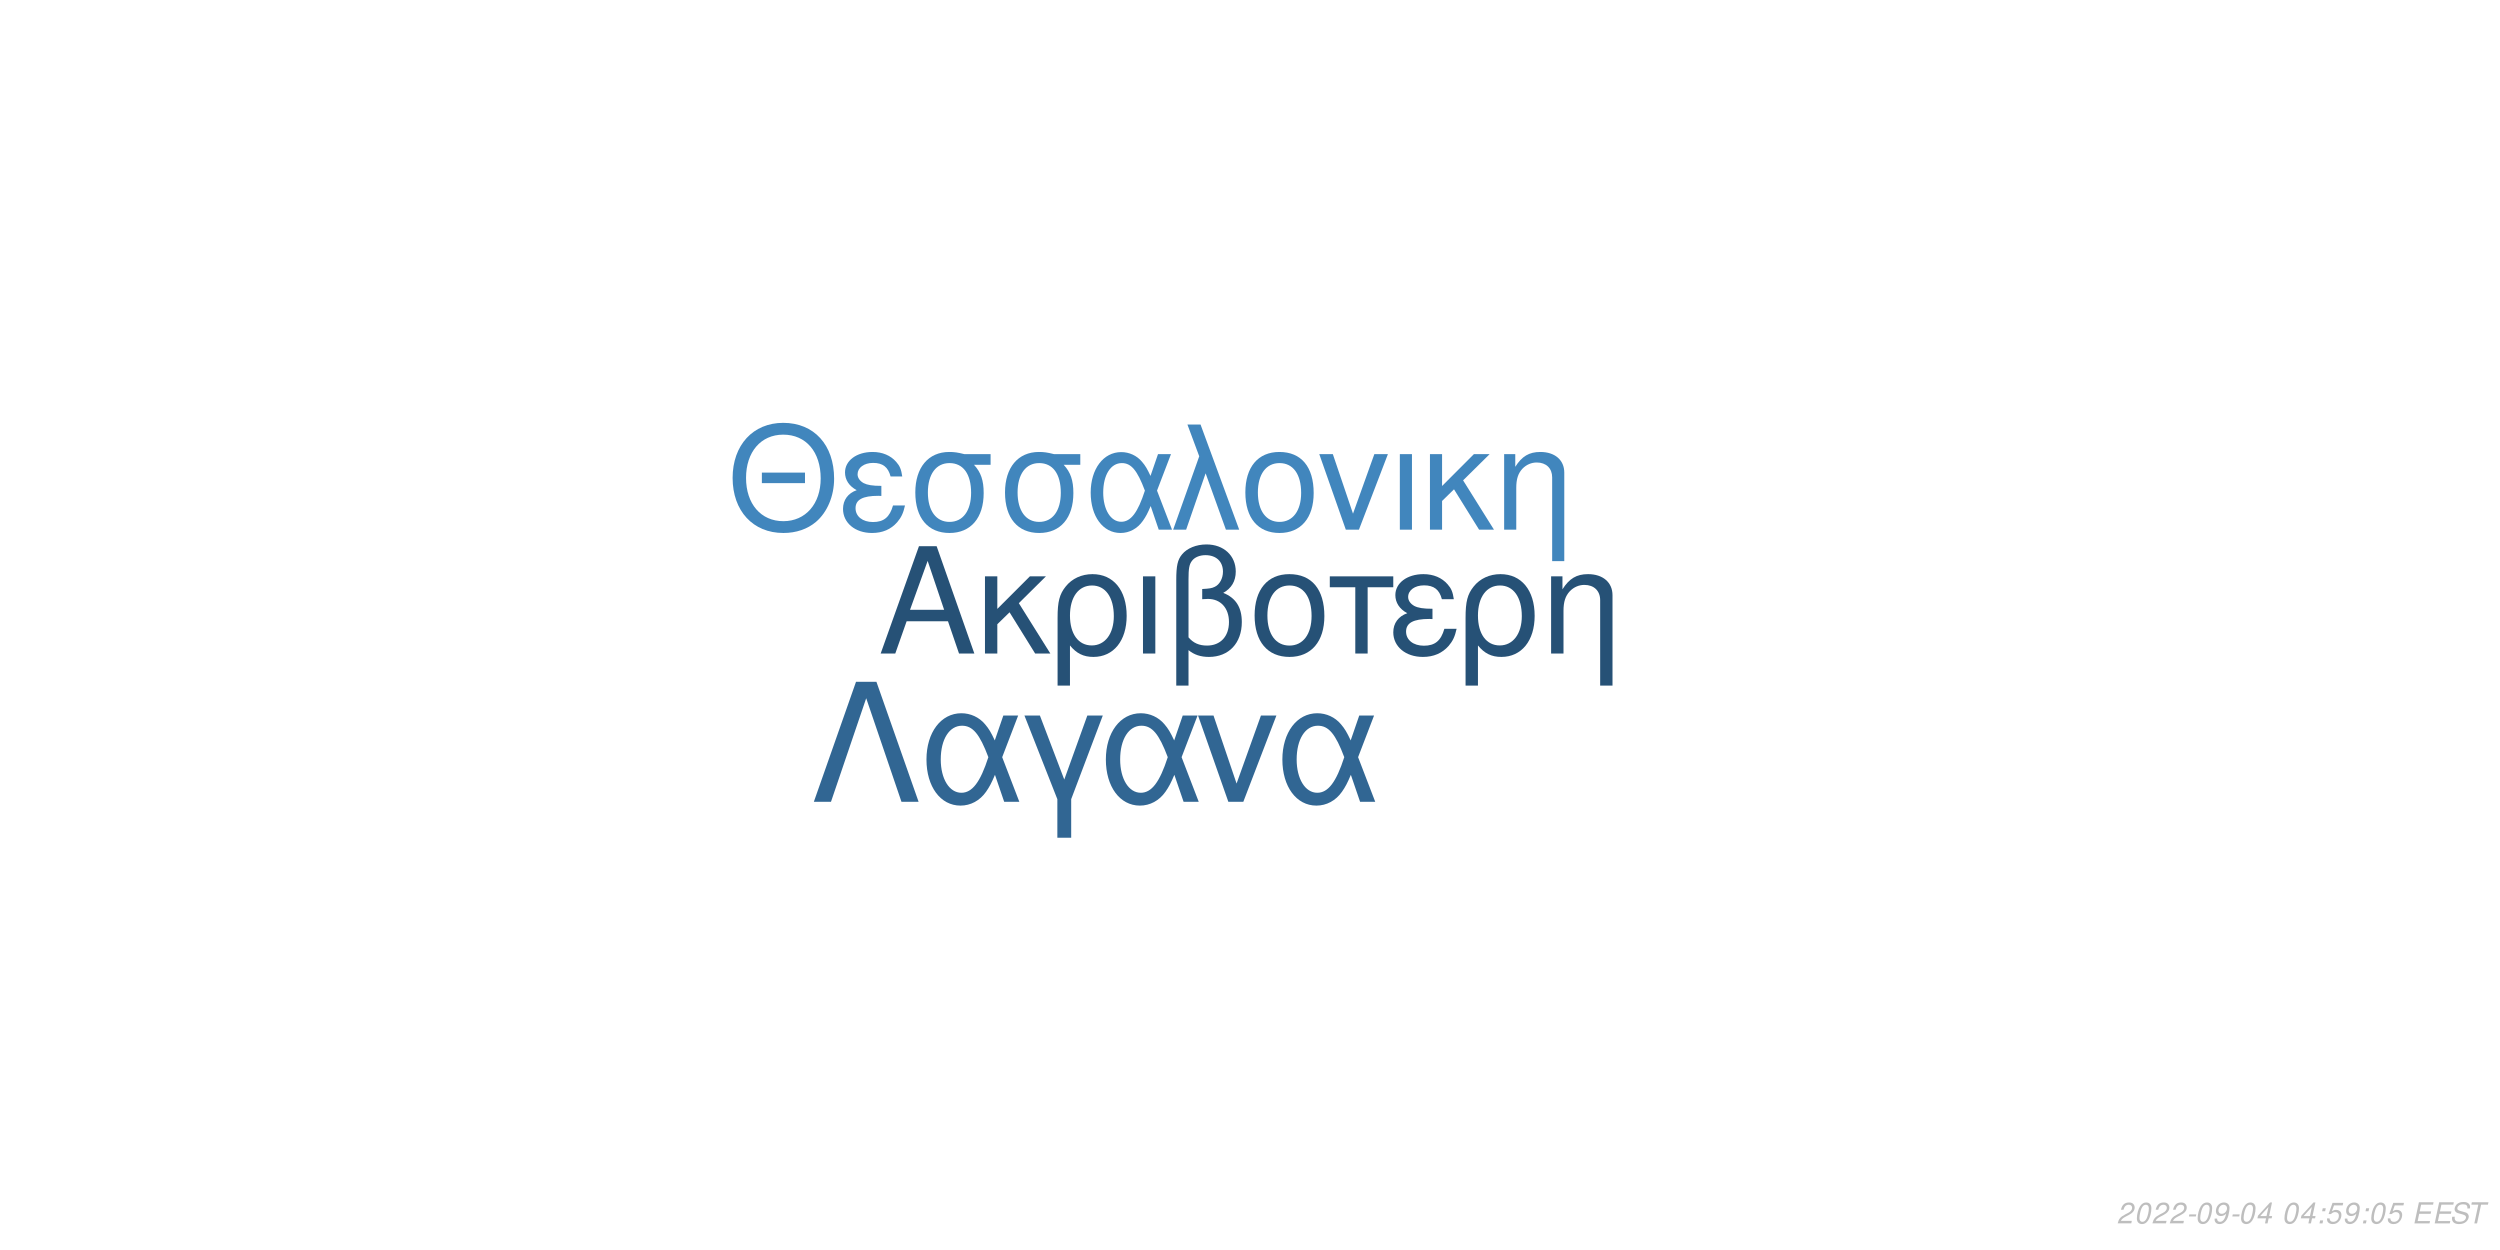
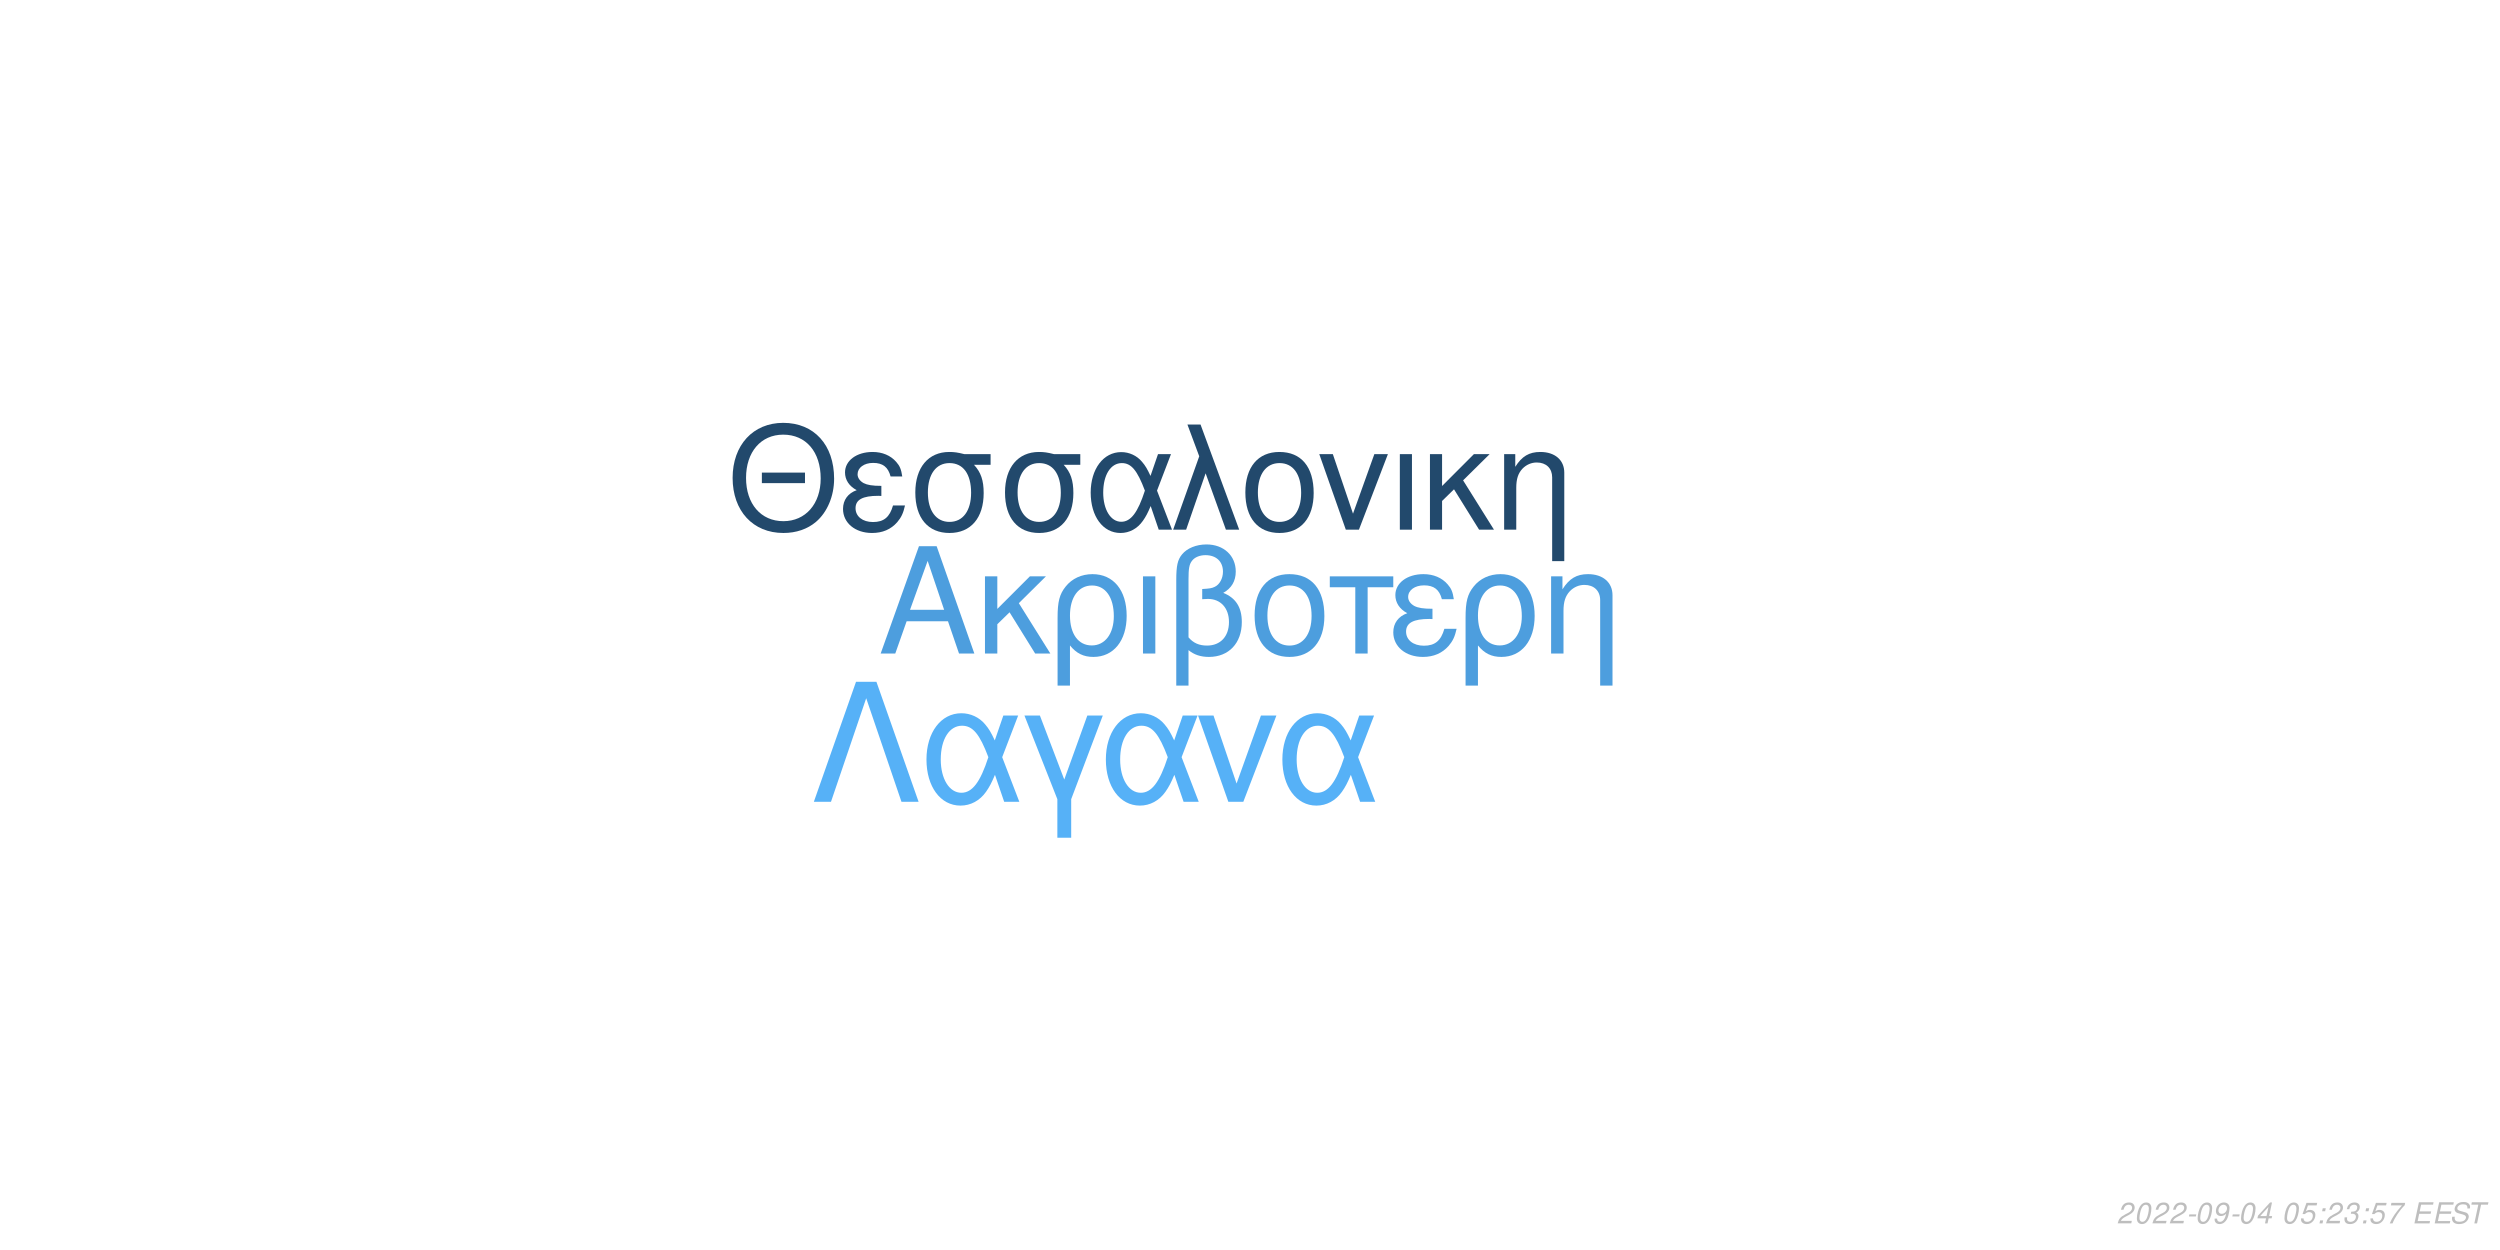
<svg xmlns="http://www.w3.org/2000/svg" xmlns:xlink="http://www.w3.org/1999/xlink" width="864pt" height="432pt" viewBox="0 0 864 432" version="1.1">
  <defs>
    <g>
      <symbol overflow="visible" id="glyph0-0">
        <path style="stroke:none;" d="" />
      </symbol>
      <symbol overflow="visible" id="glyph0-1">
        <path style="stroke:none;" d="M 24.125 -11.141 L 27.938 0 L 33.234 0 L 20.203 -37.094 L 14.094 -37.094 L 0.859 0 L 5.906 0 L 9.828 -11.141 Z M 22.797 -15.109 L 11 -15.109 L 17.094 -32.016 Z M 22.797 -15.109 " />
      </symbol>
      <symbol overflow="visible" id="glyph0-2">
        <path style="stroke:none;" d="M 7.172 -15.422 L 7.172 -26.672 L 2.906 -26.672 L 2.906 0 L 7.172 0 L 7.172 -10.125 L 11.406 -14.25 L 20.25 0 L 25.5 0 L 14.609 -17.406 L 23.969 -26.672 L 18.422 -26.672 Z M 7.172 -15.422 " />
      </symbol>
      <symbol overflow="visible" id="glyph0-3">
        <path style="stroke:none;" d="M 3 11.094 L 7.281 11.094 L 7.281 -2.797 C 9.516 -0.047 11.953 1.172 15.375 1.172 C 22.344 1.172 26.875 -4.422 26.875 -13.031 C 26.875 -21.891 22.297 -27.438 15.062 -27.438 C 11.297 -27.438 7.984 -25.906 5.797 -23.156 C 3.672 -20.516 3 -17.969 3 -12.359 Z M 14.906 -23.516 C 19.547 -23.516 22.438 -19.438 22.438 -12.922 C 22.438 -6.812 19.391 -2.797 14.812 -2.797 C 10.172 -2.797 7.281 -6.766 7.281 -13.125 C 7.281 -19.484 10.234 -23.516 14.906 -23.516 Z M 14.906 -23.516 " />
      </symbol>
      <symbol overflow="visible" id="glyph0-4">
        <path style="stroke:none;" d="M 3.516 0 L 7.781 0 L 7.781 -26.672 L 3.516 -26.672 Z M 3.516 0 " />
      </symbol>
      <symbol overflow="visible" id="glyph0-5">
        <path style="stroke:none;" d="M 4.016 11.094 L 8.25 11.094 L 8.25 -1.172 C 10.172 0.406 12.422 1.172 15.312 1.172 C 22.188 1.172 26.672 -3.609 26.672 -10.891 C 26.672 -15.984 24.578 -19.234 20.25 -20.969 C 23.109 -22.547 24.578 -25.031 24.578 -28.344 C 24.578 -33.844 20.406 -37.703 14.453 -37.703 C 10.938 -37.703 7.734 -36.391 6 -34.25 C 4.484 -32.422 4.016 -30.328 4.016 -25.391 Z M 8.25 -25.656 C 8.25 -29.359 8.5 -30.844 9.469 -32.062 C 10.375 -33.281 12.156 -34 14.094 -34 C 17.812 -34 20.156 -31.812 20.156 -28.297 C 20.156 -25.953 18.984 -23.812 17.297 -23.047 C 16.281 -22.547 15.469 -22.438 12.984 -22.297 L 12.984 -18.781 C 13.734 -18.828 14.344 -18.875 14.969 -18.875 C 19.344 -18.875 22.234 -15.719 22.234 -10.891 C 22.234 -5.906 19.281 -2.75 14.656 -2.75 C 11.953 -2.75 9.922 -3.609 8.25 -5.594 Z M 8.25 -25.656 " />
      </symbol>
      <symbol overflow="visible" id="glyph0-6">
        <path style="stroke:none;" d="M 14.094 -27.438 C 6.562 -27.438 2.094 -22.094 2.094 -13.125 C 2.094 -4.125 6.562 1.172 14.141 1.172 C 21.672 1.172 26.203 -4.172 26.203 -12.922 C 26.203 -22.188 21.828 -27.438 14.094 -27.438 Z M 14.141 -23.516 C 18.938 -23.516 21.781 -19.594 21.781 -12.984 C 21.781 -6.672 18.828 -2.75 14.141 -2.75 C 9.422 -2.75 6.516 -6.672 6.516 -13.125 C 6.516 -19.594 9.422 -23.516 14.141 -23.516 Z M 14.141 -23.516 " />
      </symbol>
      <symbol overflow="visible" id="glyph0-7">
        <path style="stroke:none;" d="M 7.891 0 L 12.156 0 L 12.156 -22.906 L 21.016 -22.906 L 21.016 -26.672 L -0.922 -26.672 L -0.922 -22.906 L 7.891 -22.906 Z M 7.891 0 " />
      </symbol>
      <symbol overflow="visible" id="glyph0-8">
        <path style="stroke:none;" d="M 14.562 -15.469 C 11.344 -15.469 9.562 -15.781 8.297 -16.438 C 6.922 -17.203 6.156 -18.328 6.156 -19.547 C 6.156 -21.891 8.453 -23.562 11.656 -23.562 C 15.062 -23.562 16.953 -22.094 17.812 -18.781 L 21.938 -18.781 C 21.578 -21.266 21.062 -22.5 19.797 -23.922 C 17.812 -26.203 14.906 -27.438 11.453 -27.438 C 5.797 -27.438 1.734 -24.375 1.734 -20.203 C 1.734 -17.609 3.156 -15.375 5.859 -13.938 C 2.797 -12.875 1.016 -10.484 1.016 -7.328 C 1.016 -2.391 5.297 1.172 11.25 1.172 C 14.969 1.172 17.906 -0.109 20.156 -2.641 C 21.578 -4.328 22.297 -5.797 22.906 -8.547 L 18.672 -8.547 C 17.5 -4.422 15.422 -2.703 11.609 -2.703 C 7.938 -2.703 5.438 -4.688 5.438 -7.578 C 5.438 -10.578 7.938 -11.953 13.484 -11.953 C 13.641 -11.953 14.094 -11.953 14.562 -11.906 Z M 14.562 -15.469 " />
      </symbol>
      <symbol overflow="visible" id="glyph0-9">
        <path style="stroke:none;" d="M 3.562 -26.672 L 3.562 0 L 7.844 0 L 7.844 -14.703 C 7.844 -17.906 8.5 -19.891 10.031 -21.531 C 11.406 -22.953 13.188 -23.719 15.062 -23.719 C 18.375 -23.719 20.516 -21.672 20.516 -18.469 L 20.516 11.094 L 24.781 11.094 L 24.781 -20.156 C 24.781 -24.578 21.469 -27.438 16.328 -27.438 C 12.359 -27.438 9.828 -25.906 7.484 -22.188 L 7.484 -26.672 Z M 3.562 -26.672 " />
      </symbol>
      <symbol overflow="visible" id="glyph1-0">
        <path style="stroke:none;" d="" />
      </symbol>
      <symbol overflow="visible" id="glyph1-1">
        <path style="stroke:none;" d="M 26.859 -19.734 L 11.953 -19.734 L 11.953 -16.094 L 26.859 -16.094 Z M 19.328 -36.922 C 8.922 -36.922 1.844 -29.25 1.844 -17.891 C 1.844 -6.484 8.875 1.141 19.391 1.141 C 23.812 1.141 27.703 -0.203 30.641 -2.688 C 34.578 -6.031 36.922 -11.656 36.922 -17.594 C 36.922 -29.297 30 -36.922 19.328 -36.922 Z M 19.328 -32.844 C 27.203 -32.844 32.281 -26.906 32.281 -17.688 C 32.281 -8.922 27.062 -2.938 19.391 -2.938 C 11.609 -2.938 6.484 -8.922 6.484 -17.891 C 6.484 -26.859 11.609 -32.844 19.328 -32.844 Z M 19.328 -32.844 " />
      </symbol>
      <symbol overflow="visible" id="glyph1-2">
        <path style="stroke:none;" d="M 14.25 -15.141 C 11.109 -15.141 9.375 -15.453 8.125 -16.094 C 6.781 -16.844 6.031 -17.938 6.031 -19.141 C 6.031 -21.422 8.266 -23.078 11.406 -23.078 C 14.75 -23.078 16.594 -21.625 17.438 -18.391 L 21.469 -18.391 C 21.125 -20.828 20.625 -22.031 19.391 -23.422 C 17.438 -25.656 14.594 -26.859 11.219 -26.859 C 5.688 -26.859 1.688 -23.875 1.688 -19.781 C 1.688 -17.234 3.094 -15.047 5.734 -13.656 C 2.734 -12.609 1 -10.266 1 -7.172 C 1 -2.344 5.188 1.141 11.016 1.141 C 14.656 1.141 17.547 -0.094 19.734 -2.594 C 21.125 -4.234 21.828 -5.688 22.422 -8.375 L 18.281 -8.375 C 17.141 -4.328 15.094 -2.641 11.359 -2.641 C 7.766 -2.641 5.328 -4.578 5.328 -7.422 C 5.328 -10.359 7.766 -11.703 13.203 -11.703 C 13.359 -11.703 13.797 -11.703 14.25 -11.656 Z M 14.25 -15.141 " />
      </symbol>
      <symbol overflow="visible" id="glyph1-3">
        <path style="stroke:none;" d="M 29 -26.109 L 19.938 -26.109 C 17.594 -26.703 16.438 -26.859 14.703 -26.859 C 7.469 -26.859 2.984 -21.469 2.984 -12.859 C 2.984 -4.031 7.375 1.141 14.797 1.141 C 22.172 1.141 26.609 -4.078 26.609 -12.656 C 26.609 -17.047 25.656 -19.828 23.266 -22.422 L 29 -22.422 Z M 14.797 -23.016 C 19.531 -23.016 22.266 -19.234 22.266 -12.75 C 22.266 -6.531 19.438 -2.688 14.797 -2.688 C 10.172 -2.688 7.328 -6.531 7.328 -12.859 C 7.328 -19.188 10.172 -23.016 14.797 -23.016 Z M 14.797 -23.016 " />
      </symbol>
      <symbol overflow="visible" id="glyph1-4">
        <path style="stroke:none;" d="M 29.344 -26.109 L 24.859 -26.109 L 22.266 -18.578 C 21.125 -21.031 20.484 -22.125 19.328 -23.469 C 17.547 -25.609 14.906 -26.812 12.156 -26.812 C 5.984 -26.812 1.594 -20.984 1.594 -12.812 C 1.594 -4.578 5.828 1.141 11.906 1.141 C 14.953 1.141 17.734 -0.344 19.625 -3.047 C 20.672 -4.531 21.281 -5.688 22.328 -8.172 L 25.109 0 L 29.703 0 L 24.516 -13.5 Z M 20.328 -13.5 C 17.891 -5.922 15.453 -2.734 12.156 -2.734 C 8.516 -2.734 5.922 -6.922 5.922 -12.812 C 5.922 -18.938 8.516 -23.016 12.359 -23.016 C 15.594 -23.016 17.688 -20.531 20.328 -13.5 Z M 20.328 -13.5 " />
      </symbol>
      <symbol overflow="visible" id="glyph1-5">
        <path style="stroke:none;" d="M 1.094 0 L 5.578 0 L 12.312 -19.484 L 19.328 0 L 23.922 0 L 10.562 -36.328 L 6.031 -36.328 L 10.109 -25.359 Z M 1.094 0 " />
      </symbol>
      <symbol overflow="visible" id="glyph1-6">
        <path style="stroke:none;" d="M 13.797 -26.859 C 6.422 -26.859 2.047 -21.625 2.047 -12.859 C 2.047 -4.031 6.422 1.141 13.859 1.141 C 21.234 1.141 25.656 -4.078 25.656 -12.656 C 25.656 -21.719 21.375 -26.859 13.797 -26.859 Z M 13.859 -23.016 C 18.531 -23.016 21.328 -19.188 21.328 -12.703 C 21.328 -6.531 18.438 -2.688 13.859 -2.688 C 9.219 -2.688 6.375 -6.531 6.375 -12.859 C 6.375 -19.188 9.219 -23.016 13.859 -23.016 Z M 13.859 -23.016 " />
      </symbol>
      <symbol overflow="visible" id="glyph1-7">
        <path style="stroke:none;" d="M 14.297 0 L 24.312 -26.109 L 19.625 -26.109 L 12.25 -5.531 L 5.281 -26.109 L 0.594 -26.109 L 9.766 0 Z M 14.297 0 " />
      </symbol>
      <symbol overflow="visible" id="glyph1-8">
        <path style="stroke:none;" d="M 3.438 0 L 7.625 0 L 7.625 -26.109 L 3.438 -26.109 Z M 3.438 0 " />
      </symbol>
      <symbol overflow="visible" id="glyph1-9">
        <path style="stroke:none;" d="M 7.031 -15.094 L 7.031 -26.109 L 2.844 -26.109 L 2.844 0 L 7.031 0 L 7.031 -9.922 L 11.156 -13.953 L 19.828 0 L 24.969 0 L 14.297 -17.047 L 23.469 -26.109 L 18.031 -26.109 Z M 7.031 -15.094 " />
      </symbol>
      <symbol overflow="visible" id="glyph1-10">
        <path style="stroke:none;" d="M 3.484 -26.109 L 3.484 0 L 7.672 0 L 7.672 -14.406 C 7.672 -17.547 8.328 -19.484 9.812 -21.078 C 11.156 -22.469 12.906 -23.219 14.75 -23.219 C 17.984 -23.219 20.078 -21.234 20.078 -18.094 L 20.078 10.859 L 24.266 10.859 L 24.266 -19.734 C 24.266 -24.062 21.031 -26.859 16 -26.859 C 12.109 -26.859 9.609 -25.359 7.328 -21.719 L 7.328 -26.109 Z M 3.484 -26.109 " />
      </symbol>
      <symbol overflow="visible" id="glyph2-0">
        <path style="stroke:none;" d="" />
      </symbol>
      <symbol overflow="visible" id="glyph2-1">
        <path style="stroke:none;" d="M 22.531 -41.484 L 15.484 -41.484 L 0.906 0 L 6.828 0 L 19 -35.797 L 31.188 0 L 37.109 0 Z M 22.531 -41.484 " />
      </symbol>
      <symbol overflow="visible" id="glyph2-2">
        <path style="stroke:none;" d="M 33.516 -29.812 L 28.391 -29.812 L 25.438 -21.219 C 24.125 -24.016 23.391 -25.266 22.078 -26.797 C 20.031 -29.25 17.016 -30.609 13.891 -30.609 C 6.828 -30.609 1.828 -23.953 1.828 -14.625 C 1.828 -5.234 6.656 1.312 13.594 1.312 C 17.078 1.312 20.266 -0.391 22.422 -3.469 C 23.609 -5.172 24.297 -6.484 25.5 -9.328 L 28.688 0 L 33.922 0 L 28 -15.422 Z M 23.219 -15.422 C 20.422 -6.766 17.641 -3.125 13.891 -3.125 C 9.734 -3.125 6.766 -7.906 6.766 -14.625 C 6.766 -21.625 9.734 -26.297 14.109 -26.297 C 17.812 -26.297 20.203 -23.453 23.219 -15.422 Z M 23.219 -15.422 " />
      </symbol>
      <symbol overflow="visible" id="glyph2-3">
        <path style="stroke:none;" d="M 12.062 12.406 L 16.844 12.406 L 16.844 -0.906 L 27.766 -29.812 L 22.422 -29.812 L 14.453 -7.688 L 6.031 -29.812 L 0.688 -29.812 L 12.062 -0.906 Z M 12.062 12.406 " />
      </symbol>
      <symbol overflow="visible" id="glyph2-4">
        <path style="stroke:none;" d="M 16.328 0 L 27.766 -29.812 L 22.422 -29.812 L 14 -6.312 L 6.031 -29.812 L 0.688 -29.812 L 11.156 0 Z M 16.328 0 " />
      </symbol>
      <symbol overflow="visible" id="glyph3-0">
        <path style="stroke:none;" d="" />
      </symbol>
      <symbol overflow="visible" id="glyph3-1">
        <path style="stroke:none;" d="M 5.234 -0.875 L 1.469 -0.875 C 1.641 -1.375 2.203 -1.891 3.109 -2.344 L 4.234 -2.938 C 5.562 -3.625 6.219 -4.469 6.219 -5.484 C 6.219 -5.938 6.062 -6.359 5.797 -6.656 C 5.469 -7.047 4.984 -7.234 4.312 -7.234 C 2.766 -7.234 1.891 -6.453 1.484 -4.734 L 2.375 -4.734 C 2.484 -5.188 2.609 -5.484 2.797 -5.75 C 3.094 -6.203 3.609 -6.453 4.188 -6.453 C 4.891 -6.453 5.344 -6.031 5.344 -5.375 C 5.344 -4.703 4.859 -4.094 4.016 -3.656 L 2.984 -3.125 C 1.234 -2.188 0.797 -1.656 0.344 -0.016 L 5.047 -0.016 Z M 5.234 -0.875 " />
      </symbol>
      <symbol overflow="visible" id="glyph3-2">
        <path style="stroke:none;" d="M 4.203 -7.234 C 3.375 -7.234 2.688 -6.812 2.125 -5.984 C 1.484 -5.047 0.984 -3.188 0.984 -1.734 C 0.984 -1.109 1.172 -0.562 1.484 -0.266 C 1.797 0.047 2.281 0.234 2.766 0.234 C 3.625 0.234 4.281 -0.156 4.859 -1.016 C 5.516 -1.953 6 -3.797 6 -5.266 C 6 -6.5 5.328 -7.234 4.203 -7.234 Z M 4.094 -6.453 C 4.734 -6.453 5.125 -5.984 5.125 -5.156 C 5.125 -4.203 4.781 -2.625 4.406 -1.812 C 3.984 -0.938 3.516 -0.547 2.875 -0.547 C 2.25 -0.547 1.875 -1.031 1.875 -1.828 C 1.875 -2.797 2.203 -4.344 2.594 -5.203 C 2.984 -6.047 3.453 -6.453 4.094 -6.453 Z M 4.094 -6.453 " />
      </symbol>
      <symbol overflow="visible" id="glyph3-3">
        <path style="stroke:none;" d="M 3.516 -3.125 L 1.125 -3.125 L 0.969 -2.406 L 3.359 -2.406 Z M 3.516 -3.125 " />
      </symbol>
      <symbol overflow="visible" id="glyph3-4">
        <path style="stroke:none;" d="M 0.844 -1.656 C 0.844 -1.547 0.844 -1.438 0.844 -1.375 C 0.844 -0.406 1.531 0.234 2.578 0.234 C 3.203 0.234 3.766 0.016 4.297 -0.438 C 4.938 -1 5.312 -1.656 5.594 -2.719 C 5.844 -3.672 6.016 -4.766 6.016 -5.375 C 6.016 -5.844 5.844 -6.328 5.547 -6.656 C 5.203 -7.031 4.703 -7.234 4.062 -7.234 C 2.516 -7.234 1.297 -5.938 1.297 -4.266 C 1.297 -3.203 1.984 -2.547 3.047 -2.547 C 3.484 -2.547 3.953 -2.672 4.281 -2.891 C 4.406 -2.984 4.547 -3.078 4.828 -3.344 C 4.438 -1.484 3.703 -0.547 2.703 -0.547 C 2.109 -0.547 1.719 -0.938 1.719 -1.547 L 1.719 -1.656 Z M 3.953 -6.453 C 4.625 -6.453 5.141 -5.953 5.141 -5.281 C 5.141 -4.188 4.312 -3.312 3.297 -3.312 C 2.594 -3.312 2.172 -3.734 2.172 -4.453 C 2.172 -5.562 2.984 -6.453 3.953 -6.453 Z M 3.953 -6.453 " />
      </symbol>
      <symbol overflow="visible" id="glyph3-5">
        <path style="stroke:none;" d="M 3.625 -1.75 L 3.266 0 L 4.141 0 L 4.516 -1.75 L 5.562 -1.75 L 5.734 -2.531 L 4.688 -2.531 L 5.688 -7.234 L 5.016 -7.234 L 0.844 -2.672 L 0.641 -1.75 Z M 3.797 -2.531 L 1.594 -2.531 L 4.469 -5.703 Z M 3.797 -2.531 " />
      </symbol>
      <symbol overflow="visible" id="glyph3-6">
        <path style="stroke:none;" d="" />
      </symbol>
      <symbol overflow="visible" id="glyph3-7">
+         <path style="stroke:none;" d="M 6.297 -7.094 L 2.594 -7.094 L 1.234 -3.234 L 2.047 -3.234 C 2.656 -3.766 2.938 -3.906 3.531 -3.906 C 4.328 -3.906 4.797 -3.453 4.797 -2.688 C 4.797 -1.438 3.969 -0.547 2.828 -0.547 C 2.031 -0.547 1.609 -0.938 1.578 -1.734 L 0.703 -1.734 L 0.703 -1.516 C 0.703 -0.938 0.844 -0.547 1.188 -0.266 C 1.562 0.062 2.078 0.234 2.703 0.234 C 3.656 0.234 4.391 -0.156 4.984 -0.922 C 5.422 -1.5 5.672 -2.234 5.672 -2.953 C 5.672 -4 4.938 -4.672 3.812 -4.672 C 3.328 -4.672 2.906 -4.547 2.406 -4.234 L 3.109 -6.219 L 6.109 -6.219 Z M 6.297 -7.094 " />
+       </symbol>
+       <symbol overflow="visible" id="glyph3-8">
        <path style="stroke:none;" d="M 2.359 -1.031 L 1.312 -1.031 L 1.094 0 L 2.141 0 Z M 3.266 -5.234 L 2.219 -5.234 L 2 -4.203 L 3.047 -4.203 Z M 3.266 -5.234 " />
      </symbol>
-       <symbol overflow="visible" id="glyph3-8">
-         <path style="stroke:none;" d="M 6.297 -7.094 L 2.594 -7.094 L 1.234 -3.234 L 2.047 -3.234 C 2.656 -3.766 2.938 -3.906 3.531 -3.906 C 4.328 -3.906 4.797 -3.453 4.797 -2.688 C 4.797 -1.438 3.969 -0.547 2.828 -0.547 C 2.031 -0.547 1.609 -0.938 1.578 -1.734 L 0.703 -1.734 L 0.703 -1.516 C 0.703 -0.938 0.844 -0.547 1.188 -0.266 C 1.562 0.062 2.078 0.234 2.703 0.234 C 3.656 0.234 4.391 -0.156 4.984 -0.922 C 5.422 -1.5 5.672 -2.234 5.672 -2.953 C 5.672 -4 4.938 -4.672 3.812 -4.672 C 3.328 -4.672 2.906 -4.547 2.406 -4.234 L 3.109 -6.219 L 6.109 -6.219 Z M 6.297 -7.094 " />
+       <symbol overflow="visible" id="glyph3-9">
+         <path style="stroke:none;" d="M 2.922 -3.312 C 3.125 -3.344 3.234 -3.344 3.375 -3.344 C 4.203 -3.344 4.688 -3 4.688 -2.406 C 4.688 -1.312 3.906 -0.547 2.781 -0.547 C 2.047 -0.547 1.594 -0.938 1.594 -1.562 C 1.594 -1.719 1.609 -1.844 1.656 -2.094 L 0.766 -2.094 C 0.734 -1.797 0.719 -1.641 0.719 -1.469 C 0.719 -0.375 1.406 0.234 2.641 0.234 C 3.547 0.234 4.297 -0.078 4.812 -0.656 C 5.266 -1.156 5.562 -1.875 5.562 -2.547 C 5.562 -3.125 5.344 -3.453 4.797 -3.734 C 5.641 -4.234 6.016 -4.844 6.016 -5.734 C 6.016 -6.656 5.312 -7.234 4.203 -7.234 C 3.375 -7.234 2.672 -6.938 2.188 -6.375 C 1.891 -6.031 1.703 -5.641 1.516 -4.906 L 2.391 -4.906 C 2.5 -5.359 2.594 -5.594 2.734 -5.812 C 3.047 -6.234 3.516 -6.453 4.078 -6.453 C 4.734 -6.453 5.141 -6.125 5.141 -5.578 C 5.141 -5.188 5.016 -4.797 4.797 -4.547 C 4.516 -4.234 4 -4.062 3.266 -4.062 L 3.078 -4.062 Z M 2.922 -3.312 " />
      </symbol>
-       <symbol overflow="visible" id="glyph3-9">
+       <symbol overflow="visible" id="glyph3-10">
+         <path style="stroke:none;" d="M 6.703 -7.094 L 1.953 -7.094 L 1.766 -6.219 L 5.594 -6.219 C 3.344 -3.688 2.266 -2.109 1.375 0 L 2.344 0 C 3.031 -1.906 4.828 -4.594 6.547 -6.281 Z M 6.703 -7.094 " />
+       </symbol>
+       <symbol overflow="visible" id="glyph3-11">
        <path style="stroke:none;" d="M 2.547 -3.312 L 6.5 -3.312 L 6.688 -4.141 L 2.719 -4.141 L 3.219 -6.469 L 7.344 -6.469 L 7.516 -7.297 L 2.453 -7.297 L 0.906 0 L 6.125 0 L 6.297 -0.812 L 2.016 -0.812 Z M 2.547 -3.312 " />
      </symbol>
-       <symbol overflow="visible" id="glyph3-10">
+       <symbol overflow="visible" id="glyph3-12">
        <path style="stroke:none;" d="M 7.062 -5.156 C 7.125 -5.438 7.141 -5.562 7.141 -5.703 C 7.141 -6.156 6.938 -6.594 6.594 -6.891 C 6.188 -7.25 5.656 -7.406 4.875 -7.406 C 3.844 -7.406 3.047 -7.125 2.5 -6.562 C 2.094 -6.141 1.781 -5.438 1.781 -4.922 C 1.781 -4.297 2.219 -3.766 2.891 -3.562 L 4.594 -3.094 C 5.406 -2.859 5.734 -2.578 5.734 -2.094 C 5.734 -1.781 5.547 -1.406 5.266 -1.141 C 4.844 -0.766 4.266 -0.578 3.453 -0.578 C 2.328 -0.578 1.812 -0.984 1.812 -1.906 C 1.812 -2.047 1.812 -2.125 1.844 -2.312 L 0.984 -2.312 C 0.906 -2.062 0.891 -1.906 0.891 -1.688 C 0.891 -0.484 1.797 0.234 3.297 0.234 C 4.359 0.234 5.234 -0.062 5.812 -0.609 C 6.344 -1.078 6.688 -1.797 6.688 -2.375 C 6.688 -2.641 6.609 -2.906 6.453 -3.156 C 6.234 -3.5 5.938 -3.703 5.469 -3.828 L 3.75 -4.312 C 2.984 -4.547 2.734 -4.734 2.734 -5.188 C 2.734 -5.547 2.875 -5.844 3.188 -6.109 C 3.547 -6.438 4.031 -6.594 4.703 -6.594 C 5.266 -6.594 5.688 -6.484 5.906 -6.297 C 6.094 -6.125 6.219 -5.797 6.219 -5.516 C 6.219 -5.422 6.203 -5.344 6.188 -5.156 Z M 7.062 -5.156 " />
      </symbol>
-       <symbol overflow="visible" id="glyph3-11">
+       <symbol overflow="visible" id="glyph3-13">
        <path style="stroke:none;" d="M 4.938 -6.469 L 7.312 -6.469 L 7.484 -7.297 L 1.75 -7.297 L 1.578 -6.469 L 3.984 -6.469 L 2.609 0 L 3.547 0 Z M 4.938 -6.469 " />
      </symbol>
    </g>
  </defs>
  <g id="surface1">
    <rect x="0" y="0" width="864" height="432" style="fill:rgb(100%,100%,100%);fill-opacity:1;stroke:none;" />
-     <g style="fill:rgb(14.902%,31.765%,46.275%);fill-opacity:1;">
+     <g style="fill:rgb(30.196%,61.961%,87.059%);fill-opacity:1;">
      <use xlink:href="#glyph0-1" x="303.5" y="225.861" />
      <use xlink:href="#glyph0-2" x="337.5" y="225.861" />
      <use xlink:href="#glyph0-3" x="362.5" y="225.861" />
      <use xlink:href="#glyph0-4" x="391.5" y="225.861" />
      <use xlink:href="#glyph0-5" x="402.5" y="225.861" />
      <use xlink:href="#glyph0-6" x="431.5" y="225.861" />
      <use xlink:href="#glyph0-7" x="460.5" y="225.861" />
      <use xlink:href="#glyph0-8" x="480.5" y="225.861" />
      <use xlink:href="#glyph0-3" x="503.5" y="225.861" />
      <use xlink:href="#glyph0-9" x="532.5" y="225.861" />
    </g>
-     <g style="fill:rgb(25.49%,52.549%,74.118%);fill-opacity:1;">
+     <g style="fill:rgb(13.333%,28.627%,42.353%);fill-opacity:1;">
      <use xlink:href="#glyph1-1" x="251.348" y="183.058" />
      <use xlink:href="#glyph1-2" x="290.348" y="183.058" />
      <use xlink:href="#glyph1-3" x="313.348" y="183.058" />
      <use xlink:href="#glyph1-3" x="344.348" y="183.058" />
      <use xlink:href="#glyph1-4" x="375.348" y="183.058" />
      <use xlink:href="#glyph1-5" x="404.348" y="183.058" />
      <use xlink:href="#glyph1-6" x="428.348" y="183.058" />
      <use xlink:href="#glyph1-7" x="455.348" y="183.058" />
      <use xlink:href="#glyph1-8" x="480.348" y="183.058" />
      <use xlink:href="#glyph1-9" x="491.348" y="183.058" />
      <use xlink:href="#glyph1-10" x="516.348" y="183.058" />
    </g>
-     <g style="fill:rgb(19.216%,40%,57.647%);fill-opacity:1;">
+     <g style="fill:rgb(33.725%,69.412%,96.863%);fill-opacity:1;">
      <use xlink:href="#glyph2-1" x="280.359" y="277.105" />
      <use xlink:href="#glyph2-2" x="318.359" y="277.105" />
      <use xlink:href="#glyph2-3" x="353.359" y="277.105" />
      <use xlink:href="#glyph2-2" x="380.359" y="277.105" />
      <use xlink:href="#glyph2-4" x="413.359" y="277.105" />
      <use xlink:href="#glyph2-2" x="441.359" y="277.105" />
    </g>
    <g style="fill:rgb(74.51%,74.51%,74.51%);fill-opacity:1;">
      <use xlink:href="#glyph3-1" x="731.52" y="422.81" />
      <use xlink:href="#glyph3-2" x="737.52" y="422.81" />
      <use xlink:href="#glyph3-1" x="743.52" y="422.81" />
      <use xlink:href="#glyph3-1" x="749.52" y="422.81" />
      <use xlink:href="#glyph3-3" x="755.52" y="422.81" />
      <use xlink:href="#glyph3-2" x="758.52" y="422.81" />
      <use xlink:href="#glyph3-4" x="764.52" y="422.81" />
      <use xlink:href="#glyph3-3" x="770.52" y="422.81" />
      <use xlink:href="#glyph3-2" x="773.52" y="422.81" />
      <use xlink:href="#glyph3-5" x="779.52" y="422.81" />
      <use xlink:href="#glyph3-6" x="785.52" y="422.81" />
      <use xlink:href="#glyph3-2" x="788.52" y="422.81" />
-       <use xlink:href="#glyph3-5" x="794.52" y="422.81" />
-       <use xlink:href="#glyph3-7" x="800.52" y="422.81" />
-       <use xlink:href="#glyph3-8" x="803.52" y="422.81" />
-       <use xlink:href="#glyph3-4" x="809.52" y="422.81" />
-       <use xlink:href="#glyph3-7" x="815.52" y="422.81" />
-       <use xlink:href="#glyph3-2" x="818.52" y="422.81" />
-       <use xlink:href="#glyph3-8" x="824.52" y="422.81" />
+       <use xlink:href="#glyph3-7" x="794.52" y="422.81" />
+       <use xlink:href="#glyph3-8" x="800.52" y="422.81" />
+       <use xlink:href="#glyph3-1" x="803.52" y="422.81" />
+       <use xlink:href="#glyph3-9" x="809.52" y="422.81" />
+       <use xlink:href="#glyph3-8" x="815.52" y="422.81" />
+       <use xlink:href="#glyph3-7" x="818.52" y="422.81" />
+       <use xlink:href="#glyph3-10" x="824.52" y="422.81" />
      <use xlink:href="#glyph3-6" x="830.52" y="422.81" />
-       <use xlink:href="#glyph3-9" x="833.52" y="422.81" />
-       <use xlink:href="#glyph3-9" x="840.52" y="422.81" />
-       <use xlink:href="#glyph3-10" x="846.52" y="422.81" />
-       <use xlink:href="#glyph3-11" x="852.52" y="422.81" />
+       <use xlink:href="#glyph3-11" x="833.52" y="422.81" />
+       <use xlink:href="#glyph3-11" x="840.52" y="422.81" />
+       <use xlink:href="#glyph3-12" x="846.52" y="422.81" />
+       <use xlink:href="#glyph3-13" x="852.52" y="422.81" />
    </g>
  </g>
</svg>
